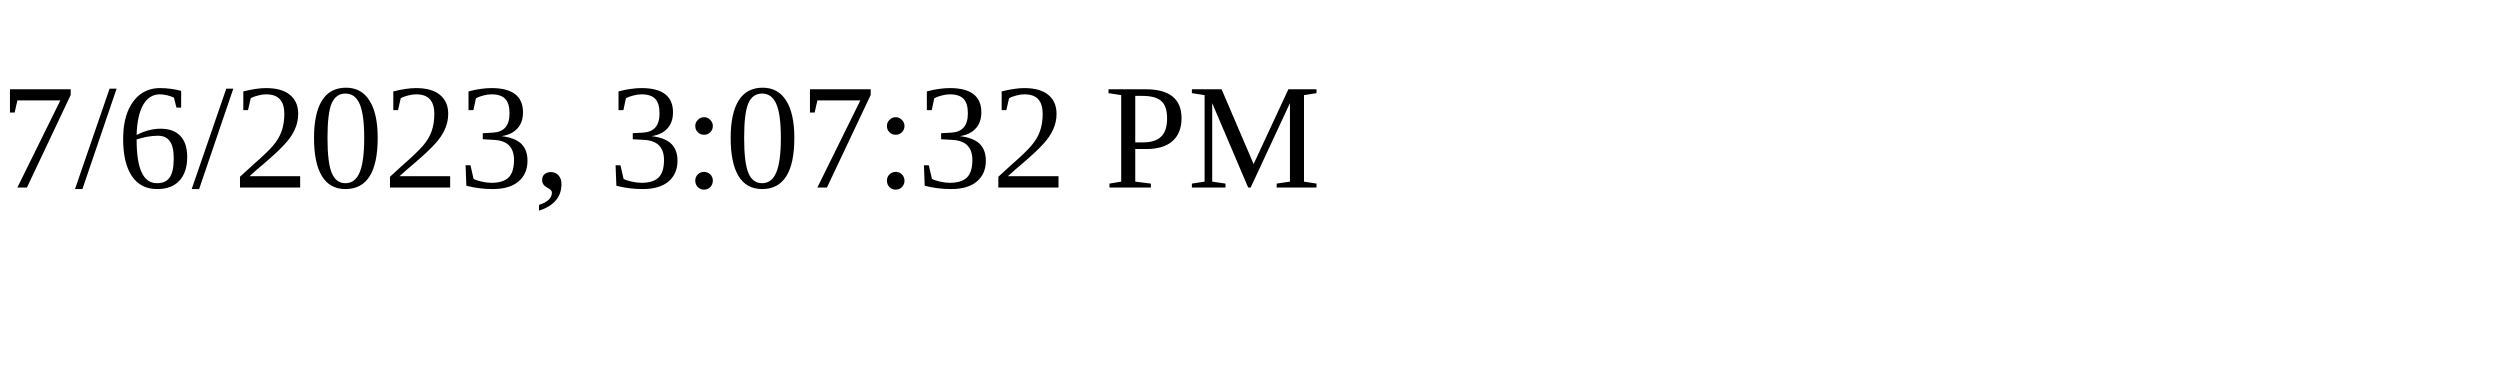
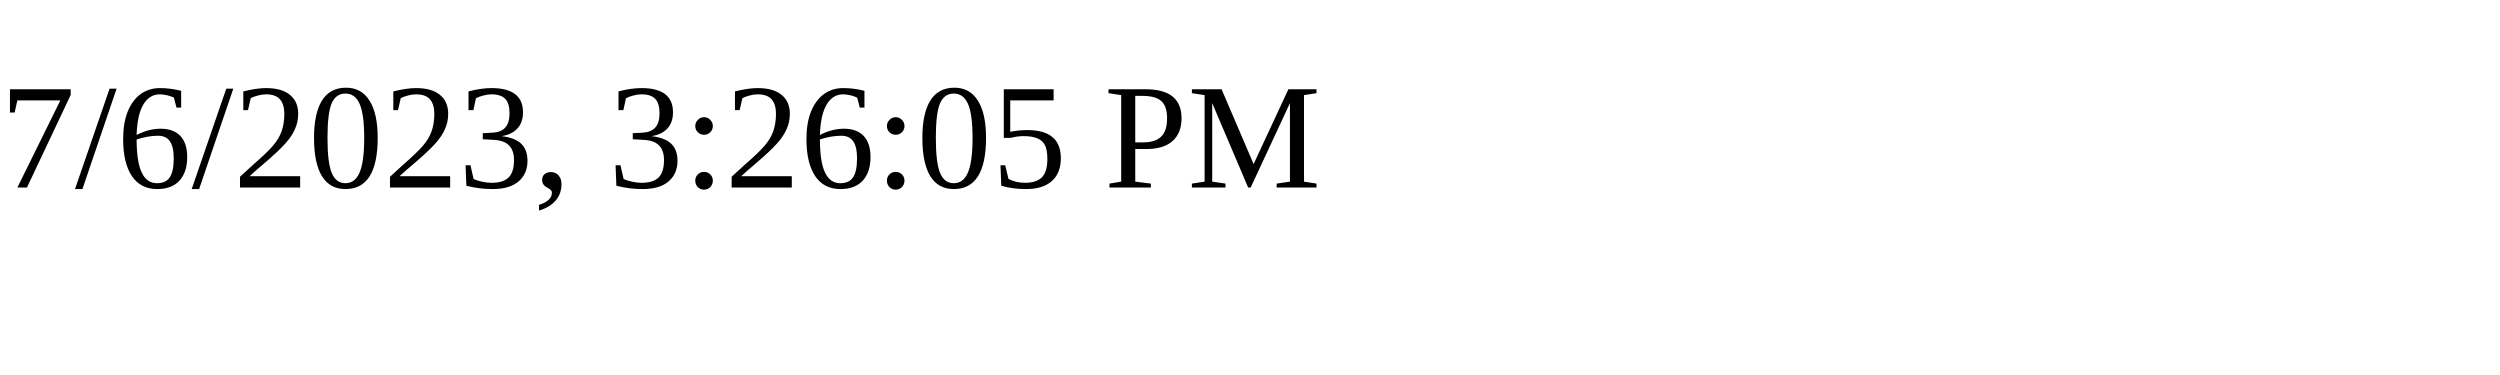
<svg xmlns="http://www.w3.org/2000/svg" height="30" width="200">
-   <text x="0" y="15">7/6/2023, 3:07:32 PM</text>
+   <text x="0" y="15">7/6/2023, 3:26:05 PM</text>
</svg>
